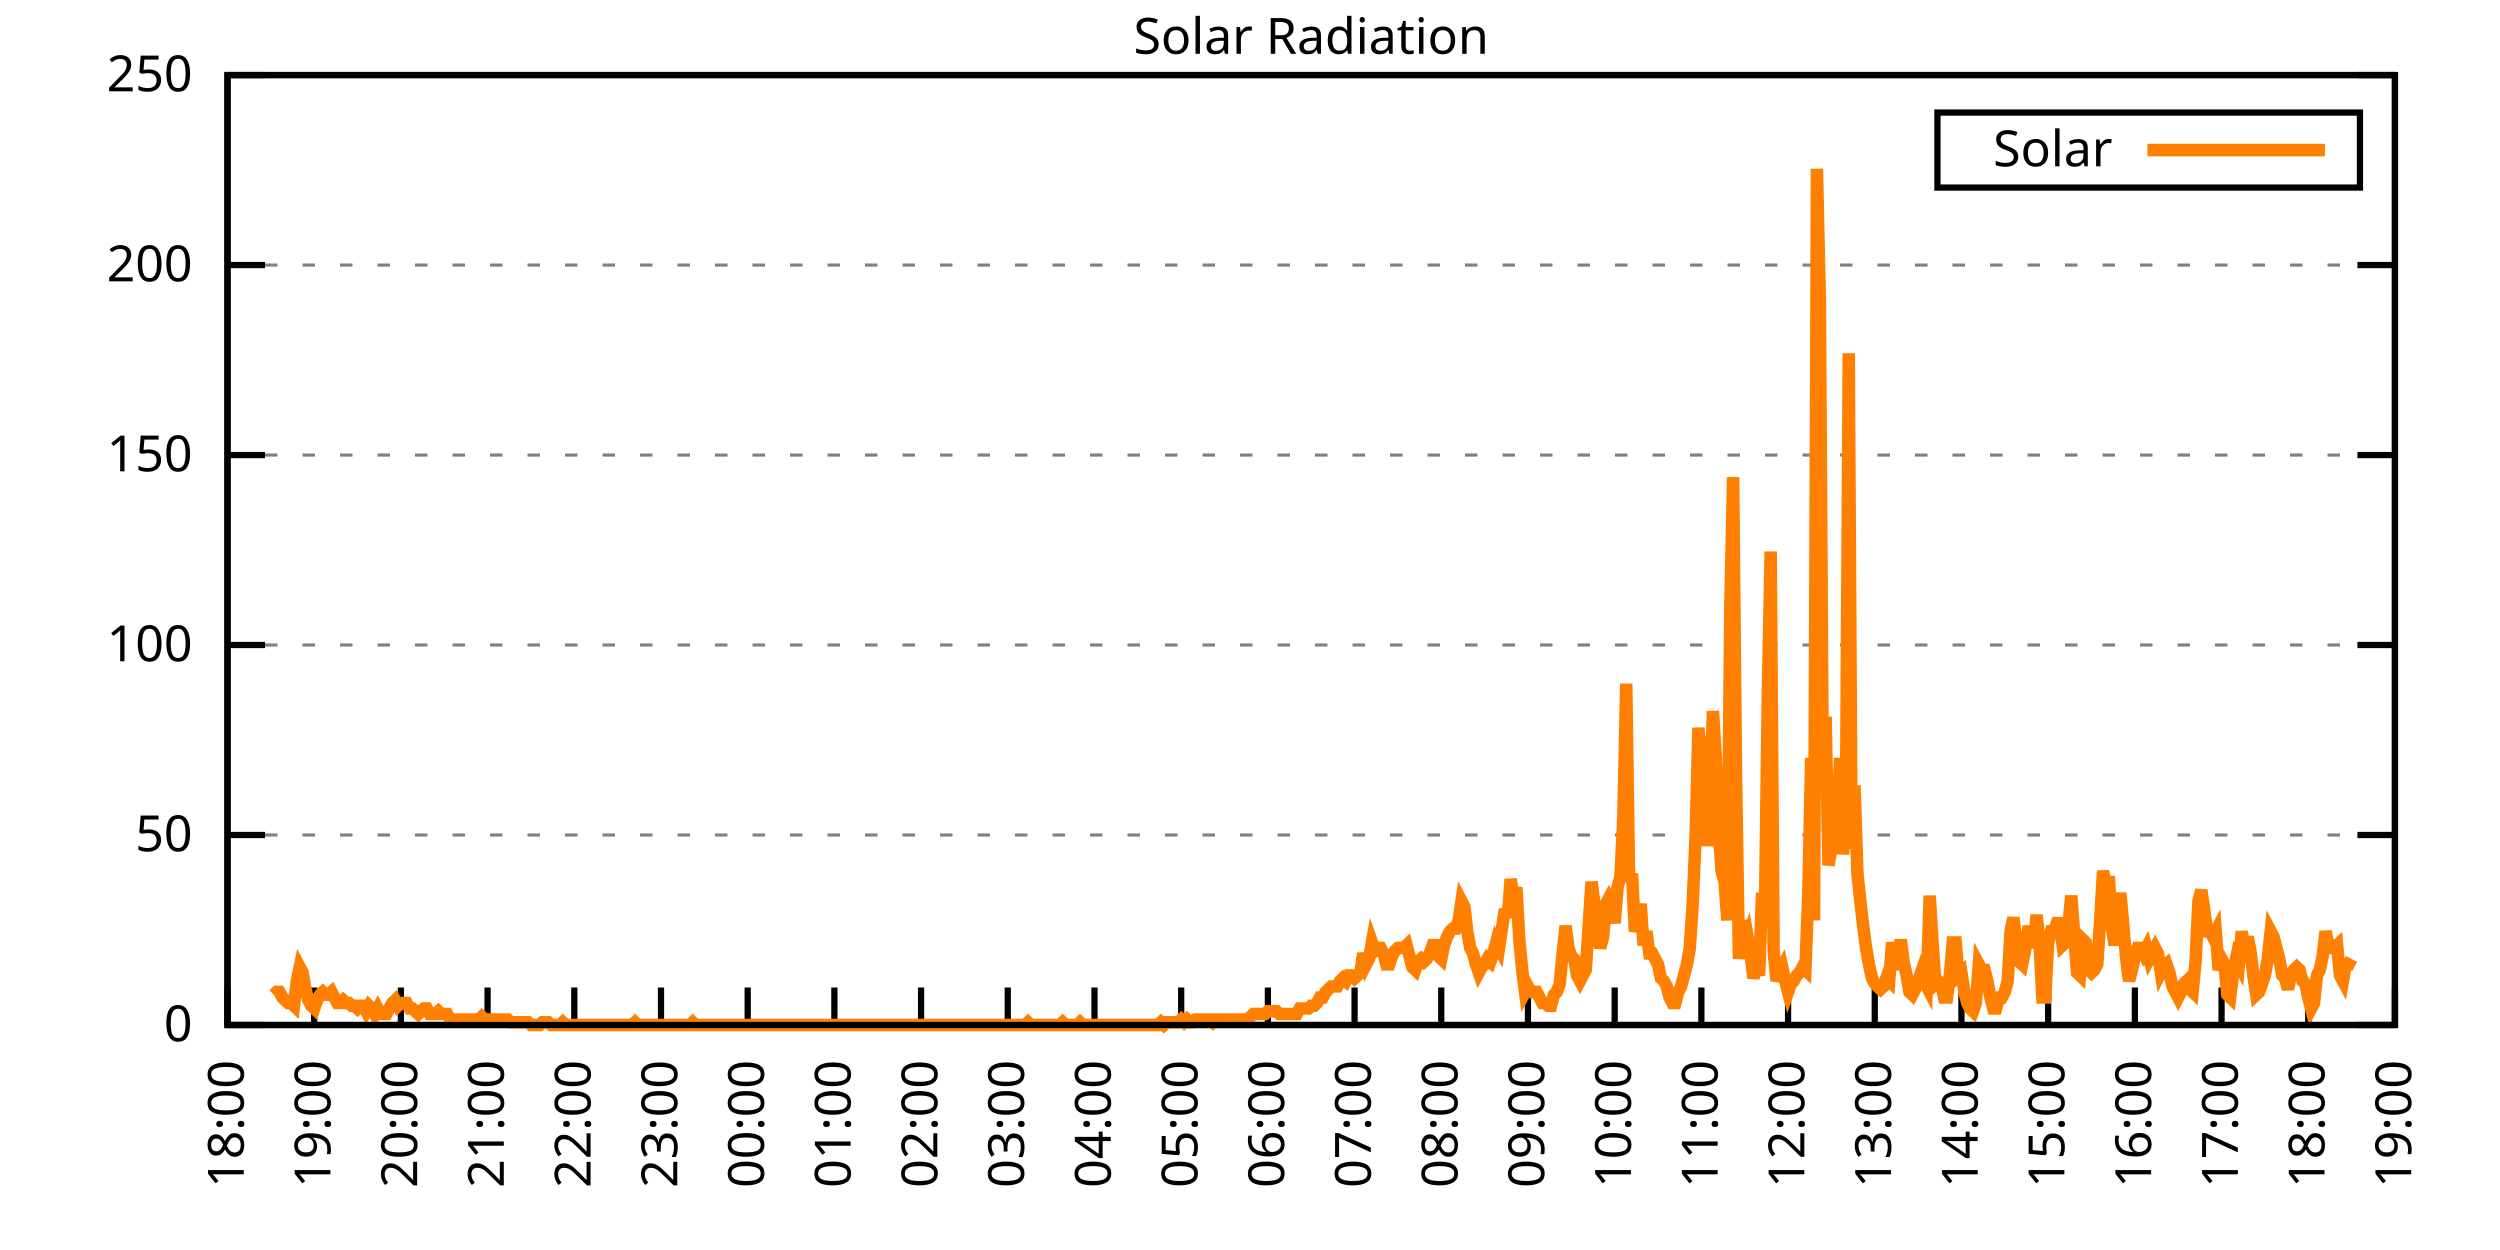
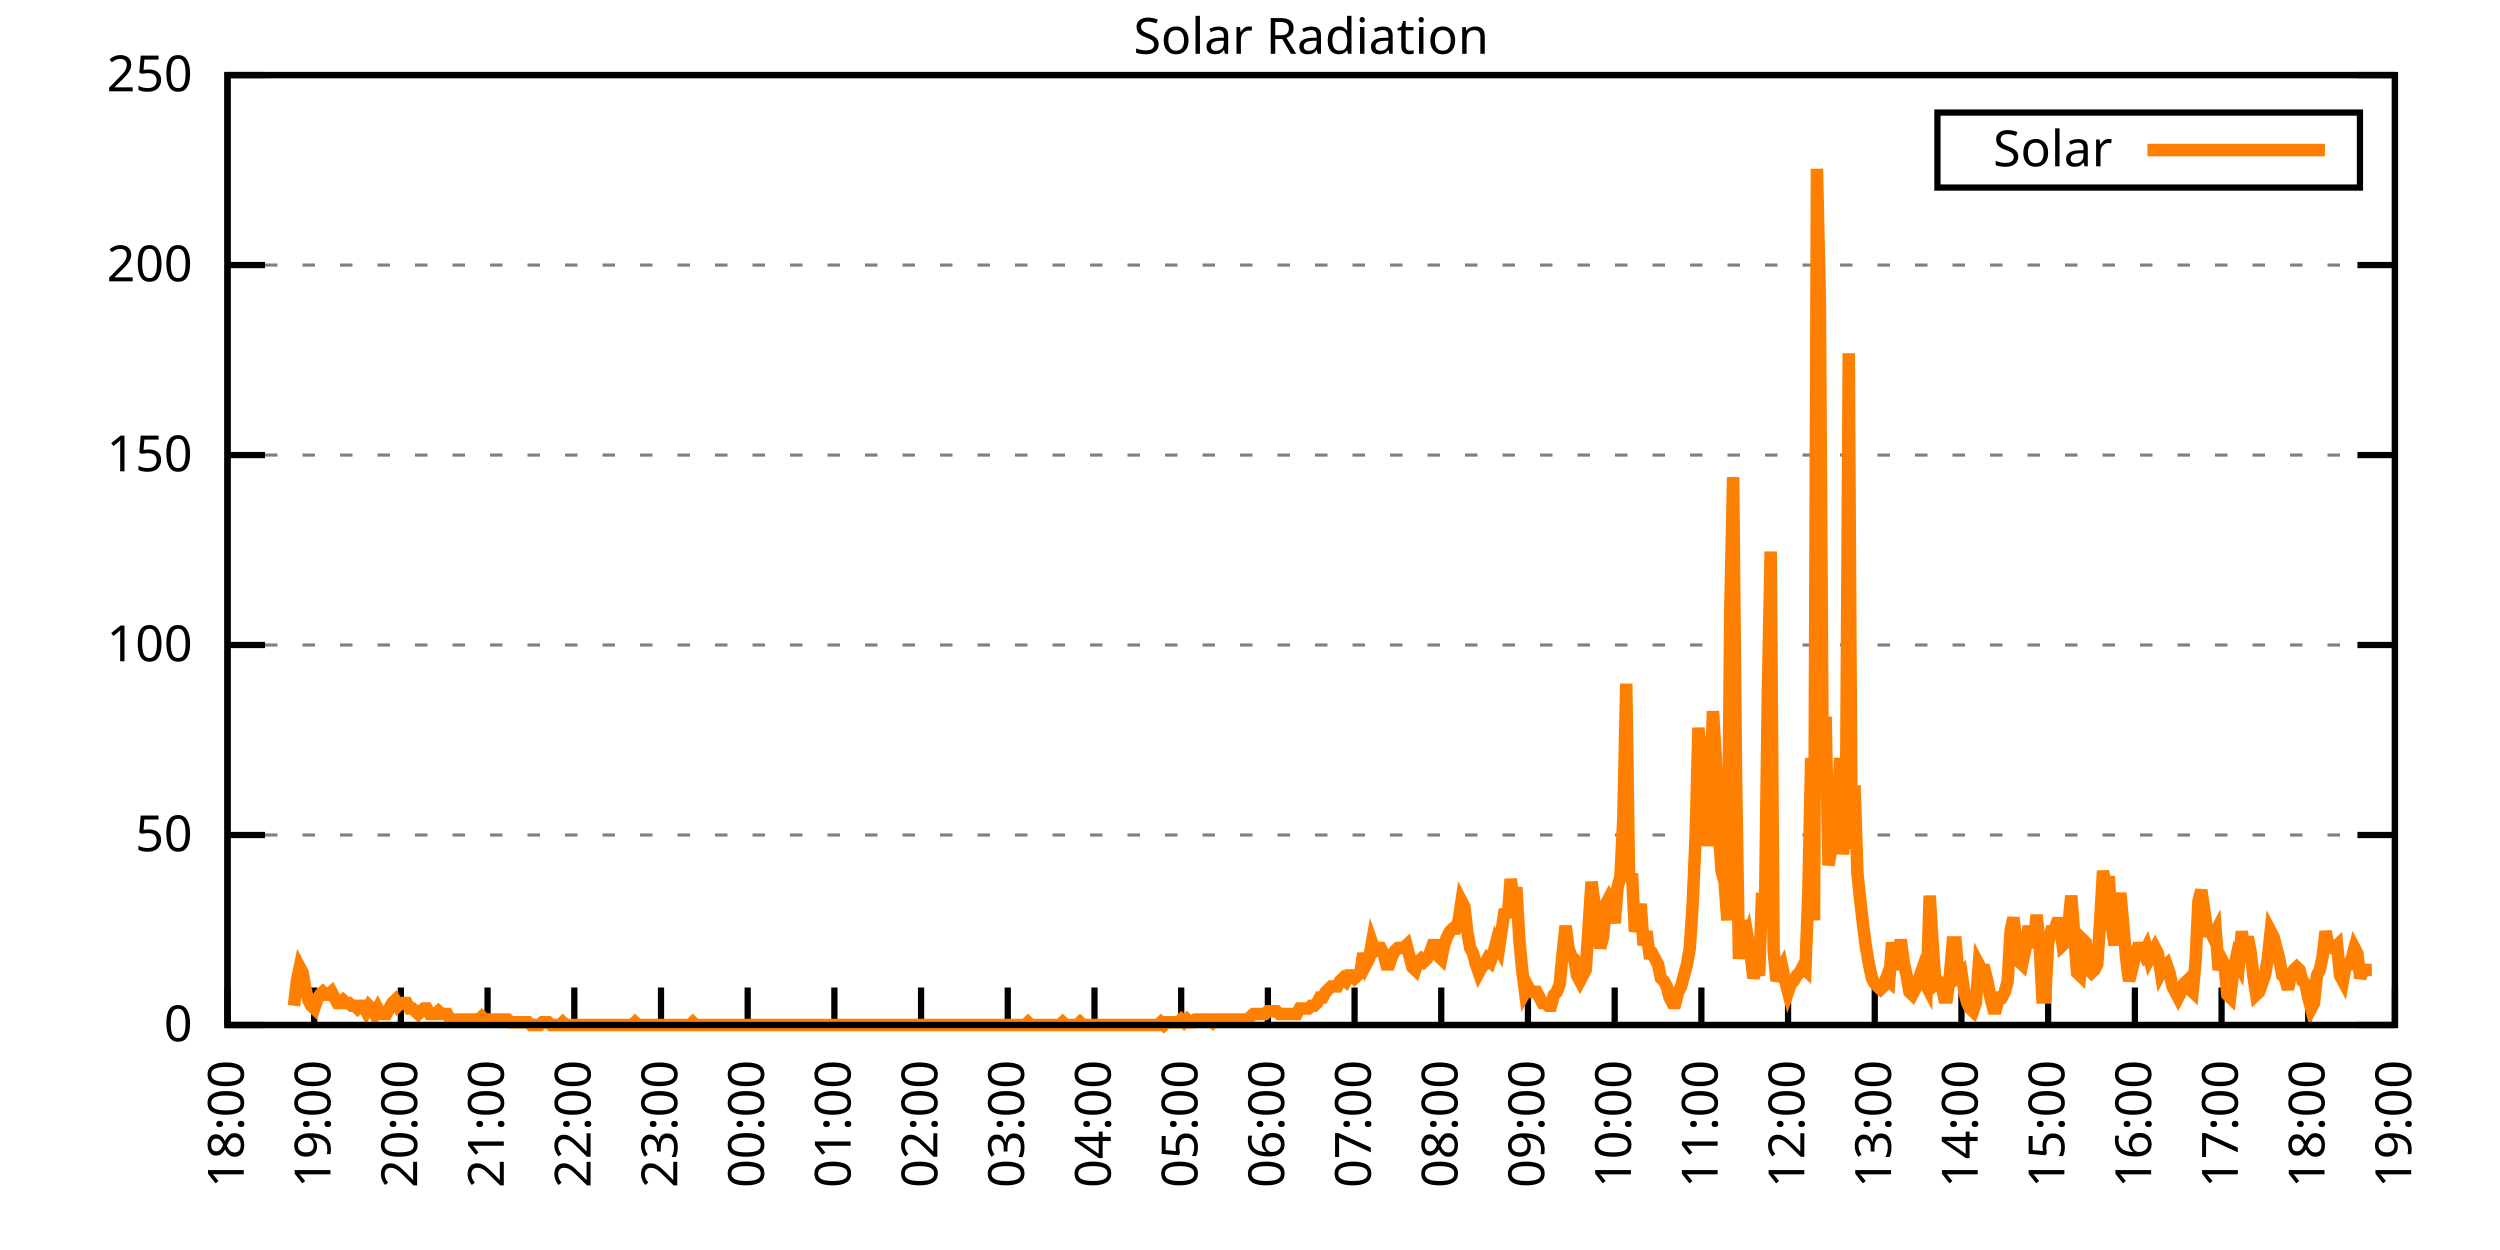
<svg xmlns="http://www.w3.org/2000/svg" xmlns:xlink="http://www.w3.org/1999/xlink" width="400" height="200" viewBox="0 0 400 200">
  <g id="gnuplot_canvas">
    <rect x="0" y="0" width="400" height="200" fill="none" />
    <defs>
      <circle id="gpDot" r="0.5" stroke-width="0.5" stroke="currentColor" />
      <path id="gpPt0" stroke-width="0.333" stroke="currentColor" d="M-1,0 h2 M0,-1 v2" />
      <path id="gpPt1" stroke-width="0.333" stroke="currentColor" d="M-1,-1 L1,1 M1,-1 L-1,1" />
      <path id="gpPt2" stroke-width="0.333" stroke="currentColor" d="M-1,0 L1,0 M0,-1 L0,1 M-1,-1 L1,1 M-1,1 L1,-1" />
      <rect id="gpPt3" stroke-width="0.333" stroke="currentColor" x="-1" y="-1" width="2" height="2" />
      <rect id="gpPt4" stroke-width="0.333" stroke="currentColor" fill="currentColor" x="-1" y="-1" width="2" height="2" />
      <circle id="gpPt5" stroke-width="0.333" stroke="currentColor" cx="0" cy="0" r="1" />
      <use xlink:href="#gpPt5" id="gpPt6" fill="currentColor" stroke="none" />
      <path id="gpPt7" stroke-width="0.333" stroke="currentColor" d="M0,-1.33 L-1.33,0.67 L1.33,0.67 z" />
      <use xlink:href="#gpPt7" id="gpPt8" fill="currentColor" stroke="none" />
      <use xlink:href="#gpPt7" id="gpPt9" stroke="currentColor" transform="rotate(180)" />
      <use xlink:href="#gpPt9" id="gpPt10" fill="currentColor" stroke="none" />
      <use xlink:href="#gpPt3" id="gpPt11" stroke="currentColor" transform="rotate(45)" />
      <use xlink:href="#gpPt11" id="gpPt12" fill="currentColor" stroke="none" />
      <path id="gpPt13" stroke-width="0.333" stroke="currentColor" d="M0,1.330 L1.265,0.411 L0.782,-1.067 L-0.782,-1.076 L-1.265,0.411 z" />
      <use xlink:href="#gpPt13" id="gpPt14" fill="currentColor" stroke="none" />
      <filter id="textbox" filterUnits="objectBoundingBox" x="0" y="0" height="1" width="1">
        <feFlood flood-color="white" flood-opacity="1" result="bgnd" />
        <feComposite in="SourceGraphic" in2="bgnd" operator="atop" />
      </filter>
      <filter id="greybox" filterUnits="objectBoundingBox" x="0" y="0" height="1" width="1">
        <feFlood flood-color="lightgrey" flood-opacity="1" result="grey" />
        <feComposite in="SourceGraphic" in2="grey" operator="atop" />
      </filter>
    </defs>
    <g fill="none" color="white" stroke="currentColor" stroke-width="1.00" stroke-linecap="butt" stroke-linejoin="miter">
</g>
    <g fill="none" color="black" stroke="currentColor" stroke-width="1.00" stroke-linecap="butt" stroke-linejoin="miter">
      <g stroke="none" shape-rendering="crispEdges">
        <polygon fill="rgb(255, 255, 255)" points="36.40,164.00 383.18,164.00 383.18,12.02 36.40,12.02 " />
      </g>
    </g>
    <g fill="none" color="black" stroke="currentColor" stroke-width="1.00" stroke-linecap="butt" stroke-linejoin="miter">
</g>
    <g fill="none" color="black" stroke="black" stroke-width="0.50" stroke-linecap="butt" stroke-linejoin="miter">
</g>
    <g fill="none" color="gray" stroke="currentColor" stroke-width="0.50" stroke-linecap="butt" stroke-linejoin="miter">
      <path stroke="gray" stroke-dasharray="2,4" class="gridline" d="M36.40,164.00 L383.19,164.00  " />
    </g>
    <g fill="none" color="gray" stroke="gray" stroke-width="1.00" stroke-linecap="butt" stroke-linejoin="miter">
</g>
    <g fill="none" color="black" stroke="currentColor" stroke-width="1.00" stroke-linecap="butt" stroke-linejoin="miter">
      <path stroke="black" d="M36.40,164.00 L42.40,164.00 M383.19,164.00 L377.19,164.00  " />
      <g transform="translate(30.80,166.60)" stroke="none" fill="black" font-family="Sans" font-size="8.00" text-anchor="end">
        <text>
          <tspan font-family="Sans"> 0</tspan>
        </text>
      </g>
    </g>
    <g fill="none" color="black" stroke="currentColor" stroke-width="1.00" stroke-linecap="butt" stroke-linejoin="miter">
</g>
    <g fill="none" color="black" stroke="black" stroke-width="0.50" stroke-linecap="butt" stroke-linejoin="miter">
</g>
    <g fill="none" color="gray" stroke="currentColor" stroke-width="0.50" stroke-linecap="butt" stroke-linejoin="miter">
      <path stroke="gray" stroke-dasharray="2,4" class="gridline" d="M36.40,133.60 L383.19,133.60  " />
    </g>
    <g fill="none" color="gray" stroke="gray" stroke-width="1.00" stroke-linecap="butt" stroke-linejoin="miter">
</g>
    <g fill="none" color="black" stroke="currentColor" stroke-width="1.00" stroke-linecap="butt" stroke-linejoin="miter">
      <path stroke="black" d="M36.40,133.60 L42.40,133.60 M383.19,133.60 L377.19,133.60  " />
      <g transform="translate(30.80,136.20)" stroke="none" fill="black" font-family="Sans" font-size="8.00" text-anchor="end">
        <text>
          <tspan font-family="Sans"> 50</tspan>
        </text>
      </g>
    </g>
    <g fill="none" color="black" stroke="currentColor" stroke-width="1.00" stroke-linecap="butt" stroke-linejoin="miter">
</g>
    <g fill="none" color="black" stroke="black" stroke-width="0.50" stroke-linecap="butt" stroke-linejoin="miter">
</g>
    <g fill="none" color="gray" stroke="currentColor" stroke-width="0.50" stroke-linecap="butt" stroke-linejoin="miter">
      <path stroke="gray" stroke-dasharray="2,4" class="gridline" d="M36.40,103.20 L383.19,103.20  " />
    </g>
    <g fill="none" color="gray" stroke="gray" stroke-width="1.00" stroke-linecap="butt" stroke-linejoin="miter">
</g>
    <g fill="none" color="black" stroke="currentColor" stroke-width="1.00" stroke-linecap="butt" stroke-linejoin="miter">
      <path stroke="black" d="M36.40,103.20 L42.40,103.20 M383.19,103.20 L377.19,103.20  " />
      <g transform="translate(30.80,105.80)" stroke="none" fill="black" font-family="Sans" font-size="8.00" text-anchor="end">
        <text>
          <tspan font-family="Sans"> 100</tspan>
        </text>
      </g>
    </g>
    <g fill="none" color="black" stroke="currentColor" stroke-width="1.00" stroke-linecap="butt" stroke-linejoin="miter">
</g>
    <g fill="none" color="black" stroke="black" stroke-width="0.50" stroke-linecap="butt" stroke-linejoin="miter">
</g>
    <g fill="none" color="gray" stroke="currentColor" stroke-width="0.50" stroke-linecap="butt" stroke-linejoin="miter">
      <path stroke="gray" stroke-dasharray="2,4" class="gridline" d="M36.40,72.81 L383.19,72.81  " />
    </g>
    <g fill="none" color="gray" stroke="gray" stroke-width="1.00" stroke-linecap="butt" stroke-linejoin="miter">
</g>
    <g fill="none" color="black" stroke="currentColor" stroke-width="1.00" stroke-linecap="butt" stroke-linejoin="miter">
      <path stroke="black" d="M36.40,72.81 L42.40,72.81 M383.19,72.81 L377.19,72.81  " />
      <g transform="translate(30.80,75.41)" stroke="none" fill="black" font-family="Sans" font-size="8.00" text-anchor="end">
        <text>
          <tspan font-family="Sans"> 150</tspan>
        </text>
      </g>
    </g>
    <g fill="none" color="black" stroke="currentColor" stroke-width="1.00" stroke-linecap="butt" stroke-linejoin="miter">
</g>
    <g fill="none" color="black" stroke="black" stroke-width="0.50" stroke-linecap="butt" stroke-linejoin="miter">
</g>
    <g fill="none" color="gray" stroke="currentColor" stroke-width="0.50" stroke-linecap="butt" stroke-linejoin="miter">
      <path stroke="gray" stroke-dasharray="2,4" class="gridline" d="M36.40,42.41 L383.19,42.41  " />
    </g>
    <g fill="none" color="gray" stroke="gray" stroke-width="1.00" stroke-linecap="butt" stroke-linejoin="miter">
</g>
    <g fill="none" color="black" stroke="currentColor" stroke-width="1.00" stroke-linecap="butt" stroke-linejoin="miter">
      <path stroke="black" d="M36.40,42.41 L42.40,42.41 M383.19,42.41 L377.19,42.41  " />
      <g transform="translate(30.80,45.01)" stroke="none" fill="black" font-family="Sans" font-size="8.00" text-anchor="end">
        <text>
          <tspan font-family="Sans"> 200</tspan>
        </text>
      </g>
    </g>
    <g fill="none" color="black" stroke="currentColor" stroke-width="1.00" stroke-linecap="butt" stroke-linejoin="miter">
</g>
    <g fill="none" color="black" stroke="black" stroke-width="0.50" stroke-linecap="butt" stroke-linejoin="miter">
</g>
    <g fill="none" color="gray" stroke="currentColor" stroke-width="0.50" stroke-linecap="butt" stroke-linejoin="miter">
      <path stroke="gray" stroke-dasharray="2,4" class="gridline" d="M36.40,12.01 L383.19,12.01  " />
    </g>
    <g fill="none" color="gray" stroke="gray" stroke-width="1.00" stroke-linecap="butt" stroke-linejoin="miter">
</g>
    <g fill="none" color="black" stroke="currentColor" stroke-width="1.00" stroke-linecap="butt" stroke-linejoin="miter">
      <path stroke="black" d="M36.40,12.01 L42.40,12.01 M383.19,12.01 L377.19,12.01  " />
      <g transform="translate(30.80,14.61)" stroke="none" fill="black" font-family="Sans" font-size="8.00" text-anchor="end">
        <text>
          <tspan font-family="Sans"> 250</tspan>
        </text>
      </g>
    </g>
    <g fill="none" color="black" stroke="currentColor" stroke-width="1.00" stroke-linecap="butt" stroke-linejoin="miter">
      <path stroke="black" d="M36.40,164.00 L36.40,158.00  " />
      <g transform="translate(39.00,169.60) rotate(270.00)" stroke="none" fill="black" font-family="Sans" font-size="8.00" text-anchor="end">
        <text>
          <tspan font-family="Sans">18:00</tspan>
        </text>
      </g>
    </g>
    <g fill="none" color="black" stroke="currentColor" stroke-width="1.00" stroke-linecap="butt" stroke-linejoin="miter">
      <path stroke="black" d="M50.27,164.00 L50.27,158.00  " />
      <g transform="translate(52.87,169.60) rotate(270.00)" stroke="none" fill="black" font-family="Sans" font-size="8.00" text-anchor="end">
        <text>
          <tspan font-family="Sans">19:00</tspan>
        </text>
      </g>
    </g>
    <g fill="none" color="black" stroke="currentColor" stroke-width="1.00" stroke-linecap="butt" stroke-linejoin="miter">
      <path stroke="black" d="M64.14,164.00 L64.14,158.00  " />
      <g transform="translate(66.74,169.60) rotate(270.00)" stroke="none" fill="black" font-family="Sans" font-size="8.00" text-anchor="end">
        <text>
          <tspan font-family="Sans">20:00</tspan>
        </text>
      </g>
    </g>
    <g fill="none" color="black" stroke="currentColor" stroke-width="1.00" stroke-linecap="butt" stroke-linejoin="miter">
      <path stroke="black" d="M78.01,164.00 L78.01,158.00  " />
      <g transform="translate(80.61,169.60) rotate(270.00)" stroke="none" fill="black" font-family="Sans" font-size="8.00" text-anchor="end">
        <text>
          <tspan font-family="Sans">21:00</tspan>
        </text>
      </g>
    </g>
    <g fill="none" color="black" stroke="currentColor" stroke-width="1.00" stroke-linecap="butt" stroke-linejoin="miter">
      <path stroke="black" d="M91.89,164.00 L91.89,158.00  " />
      <g transform="translate(94.49,169.60) rotate(270.00)" stroke="none" fill="black" font-family="Sans" font-size="8.00" text-anchor="end">
        <text>
          <tspan font-family="Sans">22:00</tspan>
        </text>
      </g>
    </g>
    <g fill="none" color="black" stroke="currentColor" stroke-width="1.00" stroke-linecap="butt" stroke-linejoin="miter">
      <path stroke="black" d="M105.76,164.00 L105.76,158.00  " />
      <g transform="translate(108.36,169.60) rotate(270.00)" stroke="none" fill="black" font-family="Sans" font-size="8.00" text-anchor="end">
        <text>
          <tspan font-family="Sans">23:00</tspan>
        </text>
      </g>
    </g>
    <g fill="none" color="black" stroke="currentColor" stroke-width="1.00" stroke-linecap="butt" stroke-linejoin="miter">
      <path stroke="black" d="M119.63,164.00 L119.63,158.00  " />
      <g transform="translate(122.23,169.60) rotate(270.00)" stroke="none" fill="black" font-family="Sans" font-size="8.00" text-anchor="end">
        <text>
          <tspan font-family="Sans">00:00</tspan>
        </text>
      </g>
    </g>
    <g fill="none" color="black" stroke="currentColor" stroke-width="1.00" stroke-linecap="butt" stroke-linejoin="miter">
      <path stroke="black" d="M133.50,164.00 L133.50,158.00  " />
      <g transform="translate(136.10,169.60) rotate(270.00)" stroke="none" fill="black" font-family="Sans" font-size="8.00" text-anchor="end">
        <text>
          <tspan font-family="Sans">01:00</tspan>
        </text>
      </g>
    </g>
    <g fill="none" color="black" stroke="currentColor" stroke-width="1.00" stroke-linecap="butt" stroke-linejoin="miter">
      <path stroke="black" d="M147.37,164.00 L147.37,158.00  " />
      <g transform="translate(149.97,169.60) rotate(270.00)" stroke="none" fill="black" font-family="Sans" font-size="8.00" text-anchor="end">
        <text>
          <tspan font-family="Sans">02:00</tspan>
        </text>
      </g>
    </g>
    <g fill="none" color="black" stroke="currentColor" stroke-width="1.00" stroke-linecap="butt" stroke-linejoin="miter">
      <path stroke="black" d="M161.24,164.00 L161.24,158.00  " />
      <g transform="translate(163.84,169.60) rotate(270.00)" stroke="none" fill="black" font-family="Sans" font-size="8.00" text-anchor="end">
        <text>
          <tspan font-family="Sans">03:00</tspan>
        </text>
      </g>
    </g>
    <g fill="none" color="black" stroke="currentColor" stroke-width="1.00" stroke-linecap="butt" stroke-linejoin="miter">
      <path stroke="black" d="M175.12,164.00 L175.12,158.00  " />
      <g transform="translate(177.72,169.60) rotate(270.00)" stroke="none" fill="black" font-family="Sans" font-size="8.00" text-anchor="end">
        <text>
          <tspan font-family="Sans">04:00</tspan>
        </text>
      </g>
    </g>
    <g fill="none" color="black" stroke="currentColor" stroke-width="1.00" stroke-linecap="butt" stroke-linejoin="miter">
      <path stroke="black" d="M188.99,164.00 L188.99,158.00  " />
      <g transform="translate(191.59,169.60) rotate(270.00)" stroke="none" fill="black" font-family="Sans" font-size="8.00" text-anchor="end">
        <text>
          <tspan font-family="Sans">05:00</tspan>
        </text>
      </g>
    </g>
    <g fill="none" color="black" stroke="currentColor" stroke-width="1.00" stroke-linecap="butt" stroke-linejoin="miter">
      <path stroke="black" d="M202.86,164.00 L202.86,158.00  " />
      <g transform="translate(205.46,169.60) rotate(270.00)" stroke="none" fill="black" font-family="Sans" font-size="8.00" text-anchor="end">
        <text>
          <tspan font-family="Sans">06:00</tspan>
        </text>
      </g>
    </g>
    <g fill="none" color="black" stroke="currentColor" stroke-width="1.00" stroke-linecap="butt" stroke-linejoin="miter">
      <path stroke="black" d="M216.73,164.00 L216.73,158.00  " />
      <g transform="translate(219.33,169.60) rotate(270.00)" stroke="none" fill="black" font-family="Sans" font-size="8.00" text-anchor="end">
        <text>
          <tspan font-family="Sans">07:00</tspan>
        </text>
      </g>
    </g>
    <g fill="none" color="black" stroke="currentColor" stroke-width="1.00" stroke-linecap="butt" stroke-linejoin="miter">
      <path stroke="black" d="M230.60,164.00 L230.60,158.00  " />
      <g transform="translate(233.20,169.60) rotate(270.00)" stroke="none" fill="black" font-family="Sans" font-size="8.00" text-anchor="end">
        <text>
          <tspan font-family="Sans">08:00</tspan>
        </text>
      </g>
    </g>
    <g fill="none" color="black" stroke="currentColor" stroke-width="1.00" stroke-linecap="butt" stroke-linejoin="miter">
      <path stroke="black" d="M244.47,164.00 L244.47,158.00  " />
      <g transform="translate(247.07,169.60) rotate(270.00)" stroke="none" fill="black" font-family="Sans" font-size="8.00" text-anchor="end">
        <text>
          <tspan font-family="Sans">09:00</tspan>
        </text>
      </g>
    </g>
    <g fill="none" color="black" stroke="currentColor" stroke-width="1.00" stroke-linecap="butt" stroke-linejoin="miter">
      <path stroke="black" d="M258.35,164.00 L258.35,158.00  " />
      <g transform="translate(260.95,169.60) rotate(270.00)" stroke="none" fill="black" font-family="Sans" font-size="8.00" text-anchor="end">
        <text>
          <tspan font-family="Sans">10:00</tspan>
        </text>
      </g>
    </g>
    <g fill="none" color="black" stroke="currentColor" stroke-width="1.00" stroke-linecap="butt" stroke-linejoin="miter">
      <path stroke="black" d="M272.22,164.00 L272.22,158.00  " />
      <g transform="translate(274.82,169.60) rotate(270.00)" stroke="none" fill="black" font-family="Sans" font-size="8.00" text-anchor="end">
        <text>
          <tspan font-family="Sans">11:00</tspan>
        </text>
      </g>
    </g>
    <g fill="none" color="black" stroke="currentColor" stroke-width="1.00" stroke-linecap="butt" stroke-linejoin="miter">
      <path stroke="black" d="M286.09,164.00 L286.09,158.00  " />
      <g transform="translate(288.69,169.60) rotate(270.00)" stroke="none" fill="black" font-family="Sans" font-size="8.00" text-anchor="end">
        <text>
          <tspan font-family="Sans">12:00</tspan>
        </text>
      </g>
    </g>
    <g fill="none" color="black" stroke="currentColor" stroke-width="1.00" stroke-linecap="butt" stroke-linejoin="miter">
      <path stroke="black" d="M299.96,164.00 L299.96,158.00  " />
      <g transform="translate(302.56,169.60) rotate(270.00)" stroke="none" fill="black" font-family="Sans" font-size="8.00" text-anchor="end">
        <text>
          <tspan font-family="Sans">13:00</tspan>
        </text>
      </g>
    </g>
    <g fill="none" color="black" stroke="currentColor" stroke-width="1.00" stroke-linecap="butt" stroke-linejoin="miter">
      <path stroke="black" d="M313.83,164.00 L313.83,158.00  " />
      <g transform="translate(316.43,169.60) rotate(270.00)" stroke="none" fill="black" font-family="Sans" font-size="8.00" text-anchor="end">
        <text>
          <tspan font-family="Sans">14:00</tspan>
        </text>
      </g>
    </g>
    <g fill="none" color="black" stroke="currentColor" stroke-width="1.00" stroke-linecap="butt" stroke-linejoin="miter">
      <path stroke="black" d="M327.70,164.00 L327.70,158.00  " />
      <g transform="translate(330.30,169.60) rotate(270.00)" stroke="none" fill="black" font-family="Sans" font-size="8.00" text-anchor="end">
        <text>
          <tspan font-family="Sans">15:00</tspan>
        </text>
      </g>
    </g>
    <g fill="none" color="black" stroke="currentColor" stroke-width="1.00" stroke-linecap="butt" stroke-linejoin="miter">
      <path stroke="black" d="M341.58,164.00 L341.58,158.00  " />
      <g transform="translate(344.18,169.60) rotate(270.00)" stroke="none" fill="black" font-family="Sans" font-size="8.00" text-anchor="end">
        <text>
          <tspan font-family="Sans">16:00</tspan>
        </text>
      </g>
    </g>
    <g fill="none" color="black" stroke="currentColor" stroke-width="1.00" stroke-linecap="butt" stroke-linejoin="miter">
      <path stroke="black" d="M355.45,164.00 L355.45,158.00  " />
      <g transform="translate(358.05,169.60) rotate(270.00)" stroke="none" fill="black" font-family="Sans" font-size="8.00" text-anchor="end">
        <text>
          <tspan font-family="Sans">17:00</tspan>
        </text>
      </g>
    </g>
    <g fill="none" color="black" stroke="currentColor" stroke-width="1.00" stroke-linecap="butt" stroke-linejoin="miter">
      <path stroke="black" d="M369.32,164.00 L369.32,158.00  " />
      <g transform="translate(371.92,169.60) rotate(270.00)" stroke="none" fill="black" font-family="Sans" font-size="8.00" text-anchor="end">
        <text>
          <tspan font-family="Sans">18:00</tspan>
        </text>
      </g>
    </g>
    <g fill="none" color="black" stroke="currentColor" stroke-width="1.00" stroke-linecap="butt" stroke-linejoin="miter">
      <path stroke="black" d="M383.19,164.00 L383.19,158.00  " />
      <g transform="translate(385.79,169.60) rotate(270.00)" stroke="none" fill="black" font-family="Sans" font-size="8.00" text-anchor="end">
        <text>
          <tspan font-family="Sans">19:00</tspan>
        </text>
      </g>
    </g>
    <g fill="none" color="black" stroke="currentColor" stroke-width="1.00" stroke-linecap="butt" stroke-linejoin="miter">
</g>
    <g fill="none" color="black" stroke="currentColor" stroke-width="1.00" stroke-linecap="butt" stroke-linejoin="miter">
      <path stroke="black" d="M36.40,12.01 L36.40,164.00 L383.19,164.00 L383.19,12.01 L36.40,12.01 Z  " />
    </g>
    <g fill="none" color="black" stroke="currentColor" stroke-width="1.00" stroke-linecap="butt" stroke-linejoin="miter">
</g>
    <g fill="none" color="black" stroke="currentColor" stroke-width="1.00" stroke-linecap="butt" stroke-linejoin="miter">
      <path stroke="black" d="M309.99,30.01 L309.99,18.01 L377.59,18.01 L377.59,30.01 L309.99,30.01 Z  " />
    </g>
    <g id="Solar_Radiation_plot_1">
      <g fill="none" color="white" stroke="black" stroke-width="2.00" stroke-linecap="butt" stroke-linejoin="miter">
</g>
      <g fill="none" color="black" stroke="currentColor" stroke-width="2.00" stroke-linecap="butt" stroke-linejoin="miter">
        <g transform="translate(337.99,26.61)" stroke="none" fill="black" font-family="Sans" font-size="8.00" text-anchor="end">
          <text>
            <tspan font-family="Sans">Solar</tspan>
          </text>
        </g>
      </g>
      <g fill="none" color="black" stroke="currentColor" stroke-width="2.00" stroke-linecap="butt" stroke-linejoin="miter">
-         <path stroke="rgb(255, 127,   0)" d="M343.59,24.01 L371.99,24.01 M43.80,159.15 L44.26,158.71 L44.72,158.71 L45.19,159.60 L45.65,160.04 L46.11,160.48   L46.57,160.48 L47.03,160.92 L47.50,156.95 L47.96,154.75 L48.42,155.63 L48.88,158.27 L49.35,160.04 L49.81,160.92   L50.27,161.36 L50.73,160.04 L51.20,159.15 L51.66,158.71 L52.12,159.15 L52.58,159.15 L53.05,158.71 L53.51,159.60   L53.97,160.48 L54.43,160.48 L54.90,160.04 L55.36,160.48 L55.82,160.48 L56.28,160.92 L56.75,160.92 L57.21,161.36   L57.67,160.92 L58.13,160.92 L58.59,161.80 L59.06,160.92 L59.52,161.36 L59.98,162.24 L60.44,161.36 L60.91,162.24   L61.37,162.24 L61.83,162.24 L62.29,161.36 L62.76,160.48 L63.22,160.04 L63.68,160.92 L64.14,160.48 L64.61,160.48   L65.07,160.48 L65.53,161.36 L65.99,161.36 L66.46,161.80 L66.92,162.24 L67.38,161.80 L67.84,161.36 L68.30,161.36   L68.77,162.24 L69.23,162.24 L69.69,162.24 L70.15,161.80 L70.62,162.24 L71.08,162.24 L71.54,162.24 L72.00,163.12   L72.47,163.12 L72.93,163.12 L73.39,163.12 L73.85,163.12 L74.32,163.12 L74.78,163.12 L75.24,163.12 L75.70,163.12   L76.17,163.12 L76.63,163.12 L77.09,162.68 L77.55,163.12 L78.01,163.12 L78.48,163.12 L78.94,163.12 L79.40,163.12   L79.86,163.12 L80.33,163.12 L80.79,163.12 L81.25,163.12 L81.71,163.56 L82.18,163.56 L82.64,163.56 L83.10,163.56   L83.56,163.56 L84.03,163.56 L84.49,163.56 L84.95,164.00 L85.41,164.00 L85.88,164.00 L86.34,164.00 L86.80,163.56   L87.26,163.56 L87.72,163.56 L88.19,164.00 L88.65,164.00 L89.11,164.00 L89.57,164.00 L90.04,163.56 L90.50,164.00   L90.96,164.00 L91.42,164.00 L91.89,164.00 L92.35,164.00 L92.81,164.00 L93.27,164.00 L93.74,164.00 L94.20,164.00   L94.66,164.00 L95.12,164.00 L95.59,164.00 L96.05,164.00 L96.51,164.00 L96.97,164.00 L97.44,164.00 L97.90,164.00   L98.36,164.00 L98.82,164.00 L99.28,164.00 L99.75,164.00 L100.21,164.00 L100.67,164.00 L101.13,164.00 L101.60,163.56   L102.06,164.00 L102.52,164.00 L102.98,164.00 L103.45,164.00 L103.91,164.00 L104.37,164.00 L104.83,164.00 L105.30,164.00   L105.76,164.00 L106.22,164.00 L106.68,164.00 L107.15,164.00 L107.61,164.00 L108.07,164.00 L108.53,164.00 L108.99,164.00   L109.46,164.00 L109.92,164.00 L110.38,164.00 L110.84,163.56 L111.31,164.00 L111.77,164.00 L112.23,164.00 L112.69,164.00   L113.16,164.00 L113.62,164.00 L114.08,164.00 L114.54,164.00 L115.01,164.00 L115.47,164.00 L115.93,164.00 L116.39,164.00   L116.86,164.00 L117.32,164.00 L117.78,164.00 L118.24,164.00 L118.70,164.00 L119.17,164.00 L119.63,164.00 L120.09,164.00   L120.55,164.00 L121.02,164.00 L121.48,164.00 L121.94,164.00 L122.40,164.00 L122.87,164.00 L123.33,164.00 L123.79,164.00   L124.25,164.00 L124.72,164.00 L125.18,164.00 L125.64,164.00 L126.10,164.00 L126.57,164.00 L127.03,164.00 L127.49,164.00   L127.95,164.00 L128.41,164.00 L128.88,164.00 L129.34,164.00 L129.80,164.00 L130.26,164.00 L130.73,164.00 L131.19,164.00   L131.65,164.00 L132.11,164.00 L132.58,164.00 L133.04,164.00 L133.50,164.00 L133.96,164.00 L134.43,164.00 L134.89,164.00   L135.35,164.00 L135.81,164.00 L136.28,164.00 L136.74,164.00 L137.20,164.00 L137.66,164.00 L138.13,164.00 L138.59,164.00   L139.05,164.00 L139.51,164.00 L139.97,164.00 L140.44,164.00 L140.90,164.00 L141.36,164.00 L141.82,164.00 L142.29,164.00   L142.75,164.00 L143.21,164.00 L143.67,164.00 L144.14,164.00 L144.60,164.00 L145.06,164.00 L145.52,164.00 L145.99,164.00   L146.45,164.00 L146.91,164.00 L147.37,164.00 L147.84,164.00 L148.30,164.00 L148.76,164.00 L149.22,164.00 L149.68,164.00   L150.15,164.00 L150.61,164.00 L151.07,164.00 L151.53,164.00 L152.00,164.00 L152.46,164.00 L152.92,164.00 L153.38,164.00   L153.85,164.00 L154.31,164.00 L154.77,164.00 L155.23,164.00 L155.70,164.00 L156.16,164.00 L156.62,164.00 L157.08,164.00   L157.55,164.00 L158.01,164.00 L158.47,164.00 L158.93,164.00 L159.39,164.00 L159.86,164.00 L160.32,164.00 L160.78,164.00   L161.24,164.00 L161.71,164.00 L162.17,164.00 L162.63,164.00 L163.09,164.00 L163.56,164.00 L164.02,164.00 L164.48,163.56   L164.94,164.00 L165.41,164.00 L165.87,164.00 L166.33,164.00 L166.79,164.00 L167.26,164.00 L167.72,164.00 L168.18,164.00   L168.64,164.00 L169.10,164.00 L169.57,164.00 L170.03,163.56 L170.49,164.00 L170.95,164.00 L171.42,164.00 L171.88,164.00   L172.34,164.00 L172.80,163.56 L173.27,164.00 L173.73,164.00 L174.19,164.00 L174.65,164.00 L175.12,164.00 L175.58,164.00   L176.04,164.00 L176.50,164.00 L176.97,164.00 L177.43,164.00 L177.89,164.00 L178.35,164.00 L178.82,164.00 L179.28,164.00   L179.74,164.00 L180.20,164.00 L180.66,164.00 L181.13,164.00 L181.59,164.00 L182.05,164.00 L182.51,164.00 L182.98,164.00   L183.44,164.00 L183.90,164.00 L184.36,164.00 L184.83,164.00 L185.29,164.00 L185.75,163.56 L186.21,164.00 L186.68,163.56   L187.14,163.56 L187.60,163.56 L188.06,163.56 L188.53,163.56 L188.99,163.12 L189.45,163.56 L189.91,163.12 L190.37,163.56   L190.84,163.56 L191.30,163.12 L191.76,163.12 L192.22,163.12 L192.69,163.12 L193.15,163.12 L193.61,163.12 L194.07,163.56   L194.54,163.12 L195.00,163.12 L195.46,163.12 L195.92,163.12 L196.39,163.12 L196.85,163.12 L197.31,163.12 L197.77,163.12   L198.24,163.12 L198.70,163.12 L199.16,163.12 L199.62,163.12 L200.08,162.68 L200.55,162.24 L201.01,162.24 L201.47,162.24   L201.93,162.24 L202.40,162.24 L202.86,161.80 L203.32,161.80 L203.78,161.80 L204.25,161.80 L204.71,162.24 L205.17,162.24   L205.63,162.24 L206.10,162.24 L206.56,162.24 L207.02,162.24 L207.48,162.24 L207.95,161.36 L208.41,161.36 L208.87,161.36   L209.33,161.36 L209.80,160.92 L210.26,160.92 L210.72,160.48 L211.18,159.60 L211.64,159.60 L212.11,158.71 L212.57,158.27   L213.03,157.83 L213.49,157.83 L213.96,157.83 L214.42,156.95 L214.88,156.51 L215.34,156.95 L215.81,156.07 L216.27,156.07   L216.73,156.51 L217.19,156.07 L217.66,155.63 L218.12,152.55 L218.58,154.31 L219.04,153.43 L219.51,150.79 L219.97,152.11   L220.43,151.67 L220.89,151.67 L221.35,152.55 L221.82,154.31 L222.28,154.31 L222.74,152.99 L223.20,152.11 L223.67,151.67   L224.13,151.67 L224.59,151.67 L225.05,151.23 L225.52,152.99 L225.98,154.75 L226.44,155.19 L226.90,153.87 L227.37,153.43   L227.83,153.87 L228.29,153.43 L228.75,152.55 L229.22,151.23 L229.68,151.23 L230.14,152.99 L230.60,153.43 L231.06,151.23   L231.53,149.90 L231.99,149.02 L232.45,148.58 L232.91,148.58 L233.38,147.26 L233.84,144.18 L234.30,145.06 L234.76,149.02   L235.23,151.67 L235.69,152.55 L236.15,154.31 L236.61,155.63 L237.08,154.75 L237.54,154.31 L238.00,153.43 L238.46,153.87   L238.93,152.55 L239.39,150.79 L239.85,151.67 L240.31,148.58 L240.77,145.50 L241.24,146.82 L241.70,140.65 L242.16,143.74   L242.62,141.98 L243.09,150.34 L243.55,155.19 L244.01,158.71 L244.47,157.83 L244.94,158.71 L245.40,158.71 L245.86,158.71   L246.32,159.60 L246.79,160.48 L247.25,160.48 L247.71,160.92 L248.17,160.92 L248.64,159.15 L249.10,158.71 L249.56,157.39   L250.02,152.55 L250.49,148.14 L250.95,151.67 L251.41,152.99 L251.87,153.43 L252.33,156.07 L252.80,156.95 L253.26,156.07   L253.72,155.19 L254.18,148.14 L254.65,141.09 L255.11,144.62 L255.57,148.58 L256.03,151.67 L256.50,149.90 L256.96,144.62   L257.42,143.74 L257.88,144.62 L258.35,147.70 L258.81,141.98 L259.27,140.21 L259.73,130.96 L260.20,109.38 L260.66,141.09   L261.12,139.77 L261.58,149.02 L262.04,147.70 L262.51,144.62 L262.97,151.23 L263.43,149.02 L263.89,152.55 L264.36,152.55   L264.82,153.43 L265.28,154.31 L265.74,156.51 L266.21,156.95 L266.67,157.83 L267.13,159.60 L267.59,160.48 L268.06,160.48   L268.52,158.71 L268.98,157.83 L269.44,156.07 L269.91,154.31 L270.37,151.67 L270.83,144.62 L271.29,134.05 L271.75,116.43   L272.22,124.36 L272.68,117.75 L273.14,135.37 L273.60,128.76 L274.07,113.78 L274.53,121.27 L274.99,132.73 L275.45,139.33   L275.92,141.09 L276.38,147.26 L276.84,97.93 L277.30,76.34 L277.77,124.36 L278.23,153.43 L278.69,147.26 L279.15,151.23   L279.62,149.90 L280.08,152.55 L280.54,156.51 L281.00,154.75 L281.46,156.07 L281.93,142.86 L282.39,145.94 L282.85,111.14   L283.31,88.24 L283.78,152.11 L284.24,156.95 L284.70,155.63 L285.16,154.75 L285.63,156.95 L286.09,158.71 L286.55,157.39   L287.01,156.95 L287.48,156.07 L287.94,155.63 L288.40,154.75 L288.86,155.19 L289.33,142.86 L289.79,121.27 L290.25,147.26   L290.71,27.01 L291.18,48.15 L291.64,123.47 L292.10,114.67 L292.56,138.45 L293.02,135.81 L293.49,130.08 L293.95,132.28   L294.41,121.27 L294.87,136.69 L295.34,131.84 L295.80,56.52 L296.26,135.81 L296.72,125.68 L297.19,139.77 L297.65,144.18   L298.11,148.14 L298.57,151.67 L299.04,154.31 L299.50,156.51 L299.96,157.39 L300.42,157.83 L300.89,158.27 L301.35,157.83   L301.81,156.51 L302.27,156.95 L302.73,150.79 L303.20,154.31 L303.66,154.31 L304.12,150.34 L304.58,153.87 L305.05,156.07   L305.51,158.71 L305.97,159.15 L306.43,158.27 L306.90,156.95 L307.36,155.63 L307.82,156.95 L308.28,157.83 L308.75,143.30   L309.21,150.79 L309.67,157.39 L310.13,156.95 L310.60,157.39 L311.06,159.60 L311.52,159.60 L311.98,156.07 L312.44,150.79   L312.91,150.79 L313.37,156.07 L313.83,155.63 L314.29,158.71 L314.76,160.48 L315.22,161.36 L315.68,161.80 L316.14,160.48   L316.61,154.31 L317.07,155.19 L317.53,155.19 L317.99,156.95 L318.46,159.60 L318.92,161.36 L319.38,161.36 L319.84,159.60   L320.31,159.60 L320.77,158.71 L321.23,156.95 L321.69,149.02 L322.15,146.82 L322.62,150.79 L323.08,153.87 L323.54,154.31   L324.00,152.11 L324.47,149.02 L324.93,149.02 L325.39,151.67 L325.85,146.38 L326.32,150.79 L326.78,159.60 L327.24,159.60   L327.70,150.79 L328.17,149.02 L328.63,149.02 L329.09,147.70 L329.55,147.70 L330.02,151.23 L330.48,150.79 L330.94,148.14   L331.40,143.30 L331.87,149.46 L332.33,155.63 L332.79,156.07 L333.25,150.34 L333.71,150.79 L334.18,155.19 L334.64,155.63   L335.10,155.19 L335.56,154.31 L336.03,147.26 L336.49,139.33 L336.95,142.42 L337.41,140.21 L337.88,148.14 L338.34,151.23   L338.80,147.70 L339.26,142.86 L339.73,148.14 L340.19,153.43 L340.65,156.95 L341.11,155.19 L341.58,152.99 L342.04,151.67   L342.50,151.67 L342.96,152.55 L343.42,151.67 L343.89,153.43 L344.35,152.55 L344.81,151.67 L345.27,152.55 L345.74,155.63   L346.20,154.75 L346.66,154.31 L347.12,155.63 L347.59,157.83 L348.05,158.71 L348.51,159.60 L348.97,158.71 L349.44,157.39   L349.90,156.95 L350.36,158.27 L350.82,158.71 L351.29,153.87 L351.75,144.18 L352.21,142.42 L352.67,145.50 L353.13,149.02   L353.60,149.02 L354.06,149.90 L354.52,149.02 L354.98,155.19 L355.45,153.43 L355.91,154.31 L356.37,159.15 L356.83,159.60   L357.30,155.63 L357.76,153.43 L358.22,154.31 L358.68,149.02 L359.15,152.55 L359.61,149.90 L360.07,152.11 L360.53,156.07   L361.00,159.15 L361.46,158.71 L361.92,157.39 L362.38,156.07 L362.84,153.43 L363.31,149.02 L363.77,149.90 L364.23,151.67   L364.69,153.43 L365.16,156.07 L365.62,156.51 L366.08,158.27 L366.54,156.07 L367.01,155.19 L367.47,154.75 L367.93,155.19   L368.39,156.95 L368.86,157.39 L369.32,159.60 L369.78,161.36 L370.24,160.48 L370.71,156.07 L371.17,155.19 L371.63,152.99   L372.09,149.02 L372.56,151.23 L373.02,151.67 L373.48,151.67 L373.94,151.23 L374.40,156.07 L374.87,156.95 L375.33,154.31   L375.79,154.31 L376.25,153.43  " />
+         <path stroke="rgb(255, 127,   0)" d="M343.59,24.01 L371.99,24.01 M47.03,160.92 L47.50,156.95 L47.96,154.75 L48.42,155.63 L48.88,158.27 L49.35,160.04   L49.81,160.92 L50.27,161.36 L50.73,160.04 L51.20,159.15 L51.66,158.71 L52.12,159.15 L52.58,159.15 L53.05,158.71   L53.51,159.60 L53.97,160.48 L54.43,160.48 L54.90,160.04 L55.36,160.48 L55.82,160.48 L56.28,160.92 L56.75,160.92   L57.21,161.36 L57.67,160.92 L58.13,160.92 L58.59,161.80 L59.06,160.92 L59.52,161.36 L59.98,162.24 L60.44,161.36   L60.91,162.24 L61.37,162.24 L61.83,162.24 L62.29,161.36 L62.76,160.48 L63.22,160.04 L63.68,160.92 L64.14,160.48   L64.61,160.48 L65.07,160.48 L65.53,161.36 L65.99,161.36 L66.46,161.80 L66.92,162.24 L67.38,161.80 L67.84,161.36   L68.30,161.36 L68.77,162.24 L69.23,162.24 L69.69,162.24 L70.15,161.80 L70.62,162.24 L71.08,162.24 L71.54,162.24   L72.00,163.12 L72.47,163.12 L72.93,163.12 L73.39,163.12 L73.85,163.12 L74.32,163.12 L74.78,163.12 L75.24,163.12   L75.70,163.12 L76.17,163.12 L76.63,163.12 L77.09,162.68 L77.55,163.12 L78.01,163.12 L78.48,163.12 L78.94,163.12   L79.40,163.12 L79.86,163.12 L80.33,163.12 L80.79,163.12 L81.25,163.12 L81.71,163.56 L82.18,163.56 L82.64,163.56   L83.10,163.56 L83.56,163.56 L84.03,163.56 L84.49,163.56 L84.95,164.00 L85.41,164.00 L85.88,164.00 L86.34,164.00   L86.80,163.56 L87.26,163.56 L87.72,163.56 L88.19,164.00 L88.65,164.00 L89.11,164.00 L89.57,164.00 L90.04,163.56   L90.50,164.00 L90.96,164.00 L91.42,164.00 L91.89,164.00 L92.35,164.00 L92.81,164.00 L93.27,164.00 L93.74,164.00   L94.20,164.00 L94.66,164.00 L95.12,164.00 L95.59,164.00 L96.05,164.00 L96.51,164.00 L96.97,164.00 L97.44,164.00   L97.90,164.00 L98.36,164.00 L98.82,164.00 L99.28,164.00 L99.75,164.00 L100.21,164.00 L100.67,164.00 L101.13,164.00   L101.60,163.56 L102.06,164.00 L102.52,164.00 L102.98,164.00 L103.45,164.00 L103.91,164.00 L104.37,164.00 L104.83,164.00   L105.30,164.00 L105.76,164.00 L106.22,164.00 L106.68,164.00 L107.15,164.00 L107.61,164.00 L108.07,164.00 L108.53,164.00   L108.99,164.00 L109.46,164.00 L109.92,164.00 L110.38,164.00 L110.84,163.56 L111.31,164.00 L111.77,164.00 L112.23,164.00   L112.69,164.00 L113.16,164.00 L113.62,164.00 L114.08,164.00 L114.54,164.00 L115.01,164.00 L115.47,164.00 L115.93,164.00   L116.39,164.00 L116.86,164.00 L117.32,164.00 L117.78,164.00 L118.24,164.00 L118.70,164.00 L119.17,164.00 L119.63,164.00   L120.09,164.00 L120.55,164.00 L121.02,164.00 L121.48,164.00 L121.94,164.00 L122.40,164.00 L122.87,164.00 L123.33,164.00   L123.79,164.00 L124.25,164.00 L124.72,164.00 L125.18,164.00 L125.64,164.00 L126.10,164.00 L126.57,164.00 L127.03,164.00   L127.49,164.00 L127.95,164.00 L128.41,164.00 L128.88,164.00 L129.34,164.00 L129.80,164.00 L130.26,164.00 L130.73,164.00   L131.19,164.00 L131.65,164.00 L132.11,164.00 L132.58,164.00 L133.04,164.00 L133.50,164.00 L133.96,164.00 L134.43,164.00   L134.89,164.00 L135.35,164.00 L135.81,164.00 L136.28,164.00 L136.74,164.00 L137.20,164.00 L137.66,164.00 L138.13,164.00   L138.59,164.00 L139.05,164.00 L139.51,164.00 L139.97,164.00 L140.44,164.00 L140.90,164.00 L141.36,164.00 L141.82,164.00   L142.29,164.00 L142.75,164.00 L143.21,164.00 L143.67,164.00 L144.14,164.00 L144.60,164.00 L145.06,164.00 L145.52,164.00   L145.99,164.00 L146.45,164.00 L146.91,164.00 L147.37,164.00 L147.84,164.00 L148.30,164.00 L148.76,164.00 L149.22,164.00   L149.68,164.00 L150.15,164.00 L150.61,164.00 L151.07,164.00 L151.53,164.00 L152.00,164.00 L152.46,164.00 L152.92,164.00   L153.38,164.00 L153.85,164.00 L154.31,164.00 L154.77,164.00 L155.23,164.00 L155.70,164.00 L156.16,164.00 L156.62,164.00   L157.08,164.00 L157.55,164.00 L158.01,164.00 L158.47,164.00 L158.93,164.00 L159.39,164.00 L159.86,164.00 L160.32,164.00   L160.78,164.00 L161.24,164.00 L161.71,164.00 L162.17,164.00 L162.63,164.00 L163.09,164.00 L163.56,164.00 L164.02,164.00   L164.48,163.56 L164.94,164.00 L165.41,164.00 L165.87,164.00 L166.33,164.00 L166.79,164.00 L167.26,164.00 L167.72,164.00   L168.18,164.00 L168.64,164.00 L169.10,164.00 L169.57,164.00 L170.03,163.56 L170.49,164.00 L170.95,164.00 L171.42,164.00   L171.88,164.00 L172.34,164.00 L172.80,163.56 L173.27,164.00 L173.73,164.00 L174.19,164.00 L174.65,164.00 L175.12,164.00   L175.58,164.00 L176.04,164.00 L176.50,164.00 L176.97,164.00 L177.43,164.00 L177.89,164.00 L178.35,164.00 L178.82,164.00   L179.28,164.00 L179.74,164.00 L180.20,164.00 L180.66,164.00 L181.13,164.00 L181.59,164.00 L182.05,164.00 L182.51,164.00   L182.98,164.00 L183.44,164.00 L183.90,164.00 L184.36,164.00 L184.83,164.00 L185.29,164.00 L185.75,163.56 L186.21,164.00   L186.68,163.56 L187.14,163.56 L187.60,163.56 L188.06,163.56 L188.53,163.56 L188.99,163.12 L189.45,163.56 L189.91,163.12   L190.37,163.56 L190.84,163.56 L191.30,163.12 L191.76,163.12 L192.22,163.12 L192.69,163.12 L193.15,163.12 L193.61,163.12   L194.07,163.56 L194.54,163.12 L195.00,163.12 L195.46,163.12 L195.92,163.12 L196.39,163.12 L196.85,163.12 L197.31,163.12   L197.77,163.12 L198.24,163.12 L198.70,163.12 L199.16,163.12 L199.62,163.12 L200.08,162.68 L200.55,162.24 L201.01,162.24   L201.47,162.24 L201.93,162.24 L202.40,162.24 L202.86,161.80 L203.32,161.80 L203.78,161.80 L204.25,161.80 L204.71,162.24   L205.17,162.24 L205.63,162.24 L206.10,162.24 L206.56,162.24 L207.02,162.24 L207.48,162.24 L207.95,161.36 L208.41,161.36   L208.87,161.36 L209.33,161.36 L209.80,160.92 L210.26,160.92 L210.72,160.48 L211.18,159.60 L211.64,159.60 L212.11,158.71   L212.57,158.27 L213.03,157.83 L213.49,157.83 L213.96,157.83 L214.42,156.95 L214.88,156.51 L215.34,156.95 L215.81,156.07   L216.27,156.07 L216.73,156.51 L217.19,156.07 L217.66,155.63 L218.12,152.55 L218.58,154.31 L219.04,153.43 L219.51,150.79   L219.97,152.11 L220.43,151.67 L220.89,151.67 L221.35,152.55 L221.82,154.31 L222.28,154.31 L222.74,152.99 L223.20,152.11   L223.67,151.67 L224.13,151.67 L224.59,151.67 L225.05,151.23 L225.52,152.99 L225.98,154.75 L226.44,155.19 L226.90,153.87   L227.37,153.43 L227.83,153.87 L228.29,153.43 L228.75,152.55 L229.22,151.23 L229.68,151.23 L230.14,152.99 L230.60,153.43   L231.06,151.23 L231.53,149.90 L231.99,149.02 L232.45,148.58 L232.91,148.58 L233.38,147.26 L233.84,144.18 L234.30,145.06   L234.76,149.02 L235.23,151.67 L235.69,152.55 L236.15,154.31 L236.61,155.63 L237.08,154.75 L237.54,154.31 L238.00,153.43   L238.46,153.87 L238.93,152.55 L239.39,150.79 L239.85,151.67 L240.31,148.58 L240.77,145.50 L241.24,146.82 L241.70,140.65   L242.16,143.74 L242.62,141.98 L243.09,150.34 L243.55,155.19 L244.01,158.71 L244.47,157.83 L244.94,158.71 L245.40,158.71   L245.86,158.71 L246.32,159.60 L246.79,160.48 L247.25,160.48 L247.71,160.92 L248.17,160.92 L248.64,159.15 L249.10,158.71   L249.56,157.39 L250.02,152.55 L250.49,148.14 L250.95,151.67 L251.41,152.99 L251.87,153.43 L252.33,156.07 L252.80,156.95   L253.26,156.07 L253.72,155.19 L254.18,148.14 L254.65,141.09 L255.11,144.62 L255.57,148.58 L256.03,151.67 L256.50,149.90   L256.96,144.62 L257.42,143.74 L257.88,144.62 L258.35,147.70 L258.81,141.98 L259.27,140.21 L259.73,130.96 L260.20,109.38   L260.66,141.09 L261.12,139.77 L261.58,149.02 L262.04,147.70 L262.51,144.62 L262.97,151.23 L263.43,149.02 L263.89,152.55   L264.36,152.55 L264.82,153.43 L265.28,154.31 L265.74,156.51 L266.21,156.95 L266.67,157.83 L267.13,159.60 L267.59,160.48   L268.06,160.48 L268.52,158.71 L268.98,157.83 L269.44,156.07 L269.91,154.31 L270.37,151.67 L270.83,144.62 L271.29,134.05   L271.75,116.43 L272.22,124.36 L272.68,117.75 L273.14,135.37 L273.60,128.76 L274.07,113.78 L274.53,121.27 L274.99,132.73   L275.45,139.33 L275.92,141.09 L276.38,147.26 L276.84,97.93 L277.30,76.34 L277.77,124.36 L278.23,153.43 L278.69,147.26   L279.15,151.23 L279.62,149.90 L280.08,152.55 L280.54,156.51 L281.00,154.75 L281.46,156.07 L281.93,142.86 L282.39,145.94   L282.85,111.14 L283.31,88.24 L283.78,152.11 L284.24,156.95 L284.70,155.63 L285.16,154.75 L285.63,156.95 L286.09,158.71   L286.55,157.39 L287.01,156.95 L287.48,156.07 L287.94,155.63 L288.40,154.75 L288.86,155.19 L289.33,142.86 L289.79,121.27   L290.25,147.26 L290.71,27.01 L291.18,48.15 L291.64,123.47 L292.10,114.67 L292.56,138.45 L293.02,135.81 L293.49,130.08   L293.95,132.28 L294.41,121.27 L294.87,136.69 L295.34,131.84 L295.80,56.52 L296.26,135.81 L296.72,125.68 L297.19,139.77   L297.65,144.18 L298.11,148.14 L298.57,151.67 L299.04,154.31 L299.50,156.51 L299.96,157.39 L300.42,157.83 L300.89,158.27   L301.35,157.83 L301.81,156.51 L302.27,156.95 L302.73,150.79 L303.20,154.31 L303.66,154.31 L304.12,150.34 L304.58,153.87   L305.05,156.07 L305.51,158.71 L305.97,159.15 L306.43,158.27 L306.90,156.95 L307.36,155.63 L307.82,156.95 L308.28,157.83   L308.75,143.30 L309.21,150.79 L309.67,157.39 L310.13,156.95 L310.60,157.39 L311.06,159.60 L311.52,159.60 L311.98,156.07   L312.44,150.79 L312.91,150.79 L313.37,156.07 L313.83,155.63 L314.29,158.71 L314.76,160.48 L315.22,161.36 L315.68,161.80   L316.14,160.48 L316.61,154.31 L317.07,155.19 L317.53,155.19 L317.99,156.95 L318.46,159.60 L318.92,161.36 L319.38,161.36   L319.84,159.60 L320.31,159.60 L320.77,158.71 L321.23,156.95 L321.69,149.02 L322.15,146.82 L322.62,150.79 L323.08,153.87   L323.54,154.31 L324.00,152.11 L324.47,149.02 L324.93,149.02 L325.39,151.67 L325.85,146.38 L326.32,150.79 L326.78,159.60   L327.24,159.60 L327.70,150.79 L328.17,149.02 L328.63,149.02 L329.09,147.70 L329.55,147.70 L330.02,151.23 L330.48,150.79   L330.94,148.14 L331.40,143.30 L331.87,149.46 L332.33,155.63 L332.79,156.07 L333.25,150.34 L333.71,150.79 L334.18,155.19   L334.64,155.63 L335.10,155.19 L335.56,154.31 L336.03,147.26 L336.49,139.33 L336.95,142.42 L337.41,140.21 L337.88,148.14   L338.34,151.23 L338.80,147.70 L339.26,142.86 L339.73,148.14 L340.19,153.43 L340.65,156.95 L341.11,155.19 L341.58,152.99   L342.04,151.67 L342.50,151.67 L342.96,152.55 L343.42,151.67 L343.89,153.43 L344.35,152.55 L344.81,151.67 L345.27,152.55   L345.74,155.63 L346.20,154.75 L346.66,154.31 L347.12,155.63 L347.59,157.83 L348.05,158.71 L348.51,159.60 L348.97,158.71   L349.44,157.39 L349.90,156.95 L350.36,158.27 L350.82,158.71 L351.29,153.87 L351.75,144.18 L352.21,142.42 L352.67,145.50   L353.13,149.02 L353.60,149.02 L354.06,149.90 L354.52,149.02 L354.98,155.19 L355.45,153.43 L355.91,154.31 L356.37,159.15   L356.83,159.60 L357.30,155.63 L357.76,153.43 L358.22,154.31 L358.68,149.02 L359.15,152.55 L359.61,149.90 L360.07,152.11   L360.53,156.07 L361.00,159.15 L361.46,158.71 L361.92,157.39 L362.38,156.07 L362.84,153.43 L363.31,149.02 L363.77,149.90   L364.23,151.67 L364.69,153.43 L365.16,156.07 L365.62,156.51 L366.08,158.27 L366.54,156.07 L367.01,155.19 L367.47,154.75   L367.93,155.19 L368.39,156.95 L368.86,157.39 L369.32,159.60 L369.78,161.36 L370.24,160.48 L370.71,156.07 L371.17,155.19   L371.63,152.99 L372.09,149.02 L372.56,151.23 L373.02,151.67 L373.48,151.67 L373.94,151.23 L374.40,156.07 L374.87,156.95   L375.33,154.31 L375.79,154.31 L376.25,153.43 L376.72,151.67 L377.18,152.55 L377.64,156.51 L378.10,155.19 L378.57,155.19   L379.03,155.19 L379.49,155.19  " />
      </g>
    </g>
    <g fill="none" color="black" stroke="currentColor" stroke-width="2.00" stroke-linecap="butt" stroke-linejoin="miter">
</g>
    <g fill="none" color="black" stroke="black" stroke-width="1.00" stroke-linecap="butt" stroke-linejoin="miter">
</g>
    <g fill="none" color="black" stroke="currentColor" stroke-width="1.00" stroke-linecap="butt" stroke-linejoin="miter">
      <path stroke="black" d="M36.40,12.01 L36.40,164.00 L383.19,164.00 L383.19,12.01 L36.40,12.01 Z  " />
      <g transform="translate(6.80,88.01) rotate(270.00)" stroke="none" fill="black" font-family="Sans" font-size="8.00" text-anchor="middle">
        <text />
      </g>
    </g>
    <g fill="none" color="black" stroke="currentColor" stroke-width="1.00" stroke-linecap="butt" stroke-linejoin="miter">
</g>
    <g fill="none" color="black" stroke="currentColor" stroke-width="1.00" stroke-linecap="butt" stroke-linejoin="miter">
      <g transform="translate(209.79,8.61)" stroke="none" fill="black" font-family="Sans" font-size="8.00" text-anchor="middle">
        <text>
          <tspan font-family="Sans">Solar Radiation</tspan>
        </text>
      </g>
    </g>
    <g fill="none" color="black" stroke="currentColor" stroke-width="1.00" stroke-linecap="butt" stroke-linejoin="miter">
</g>
  </g>
</svg>
